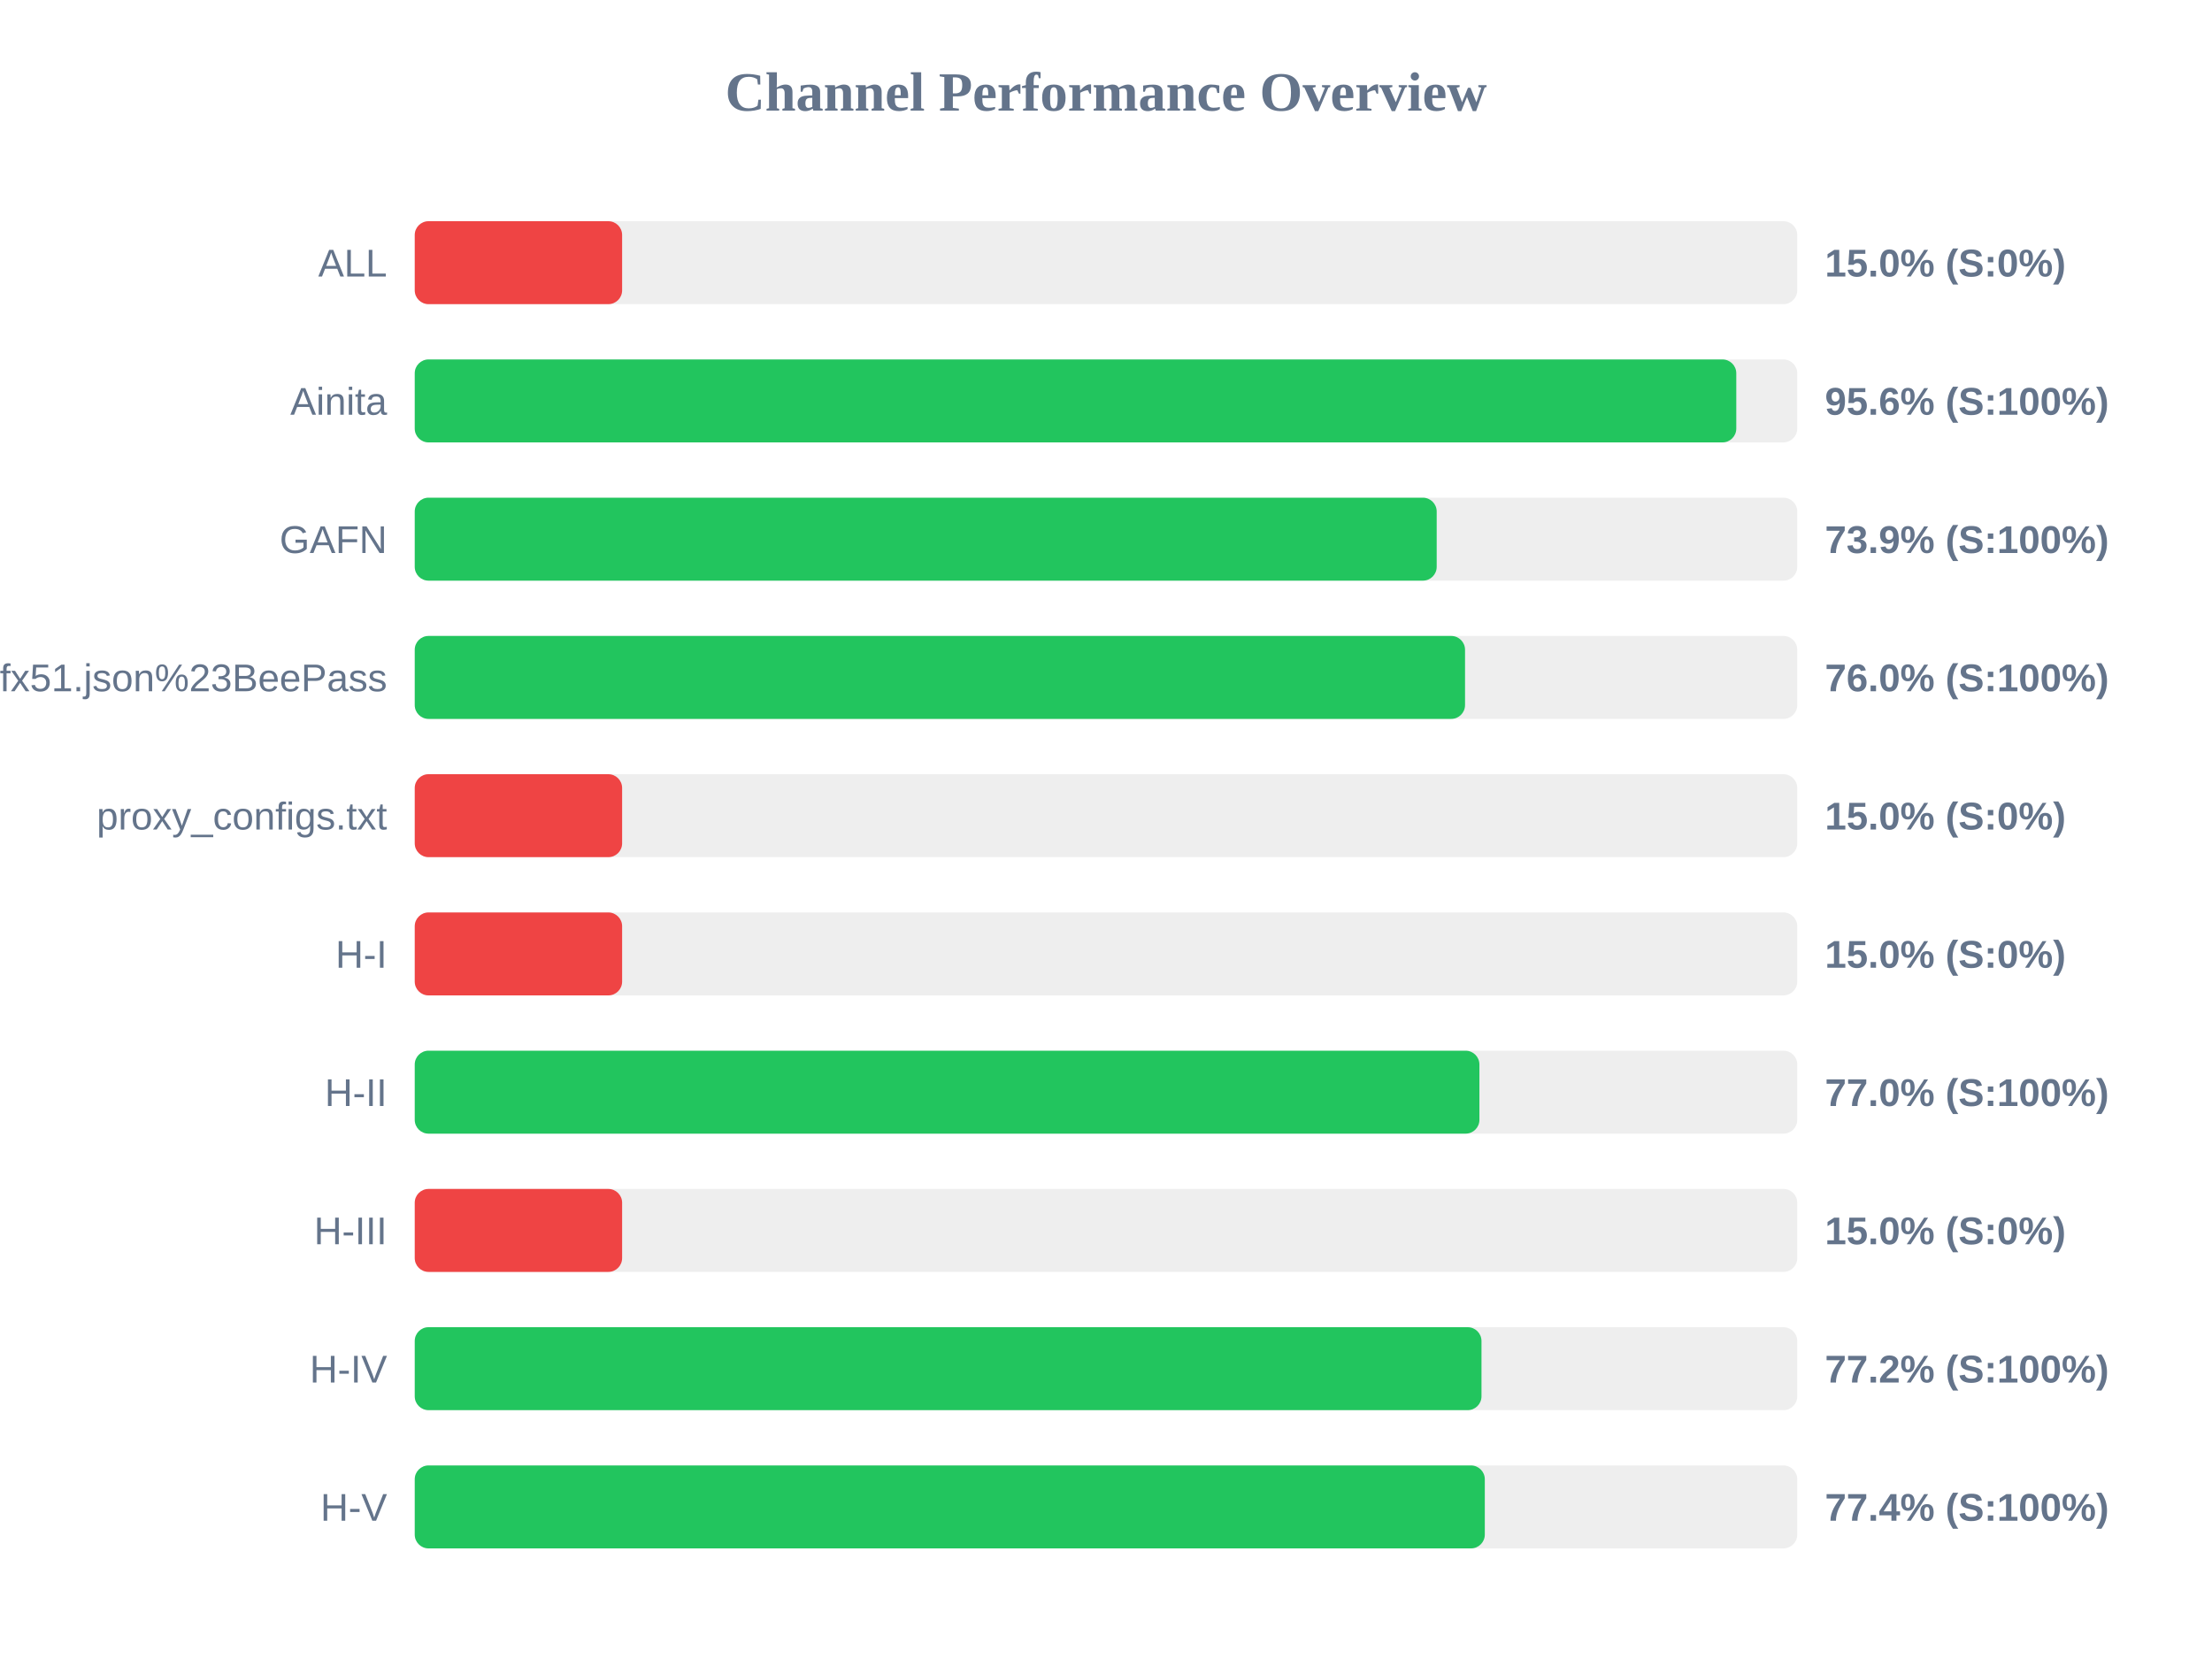
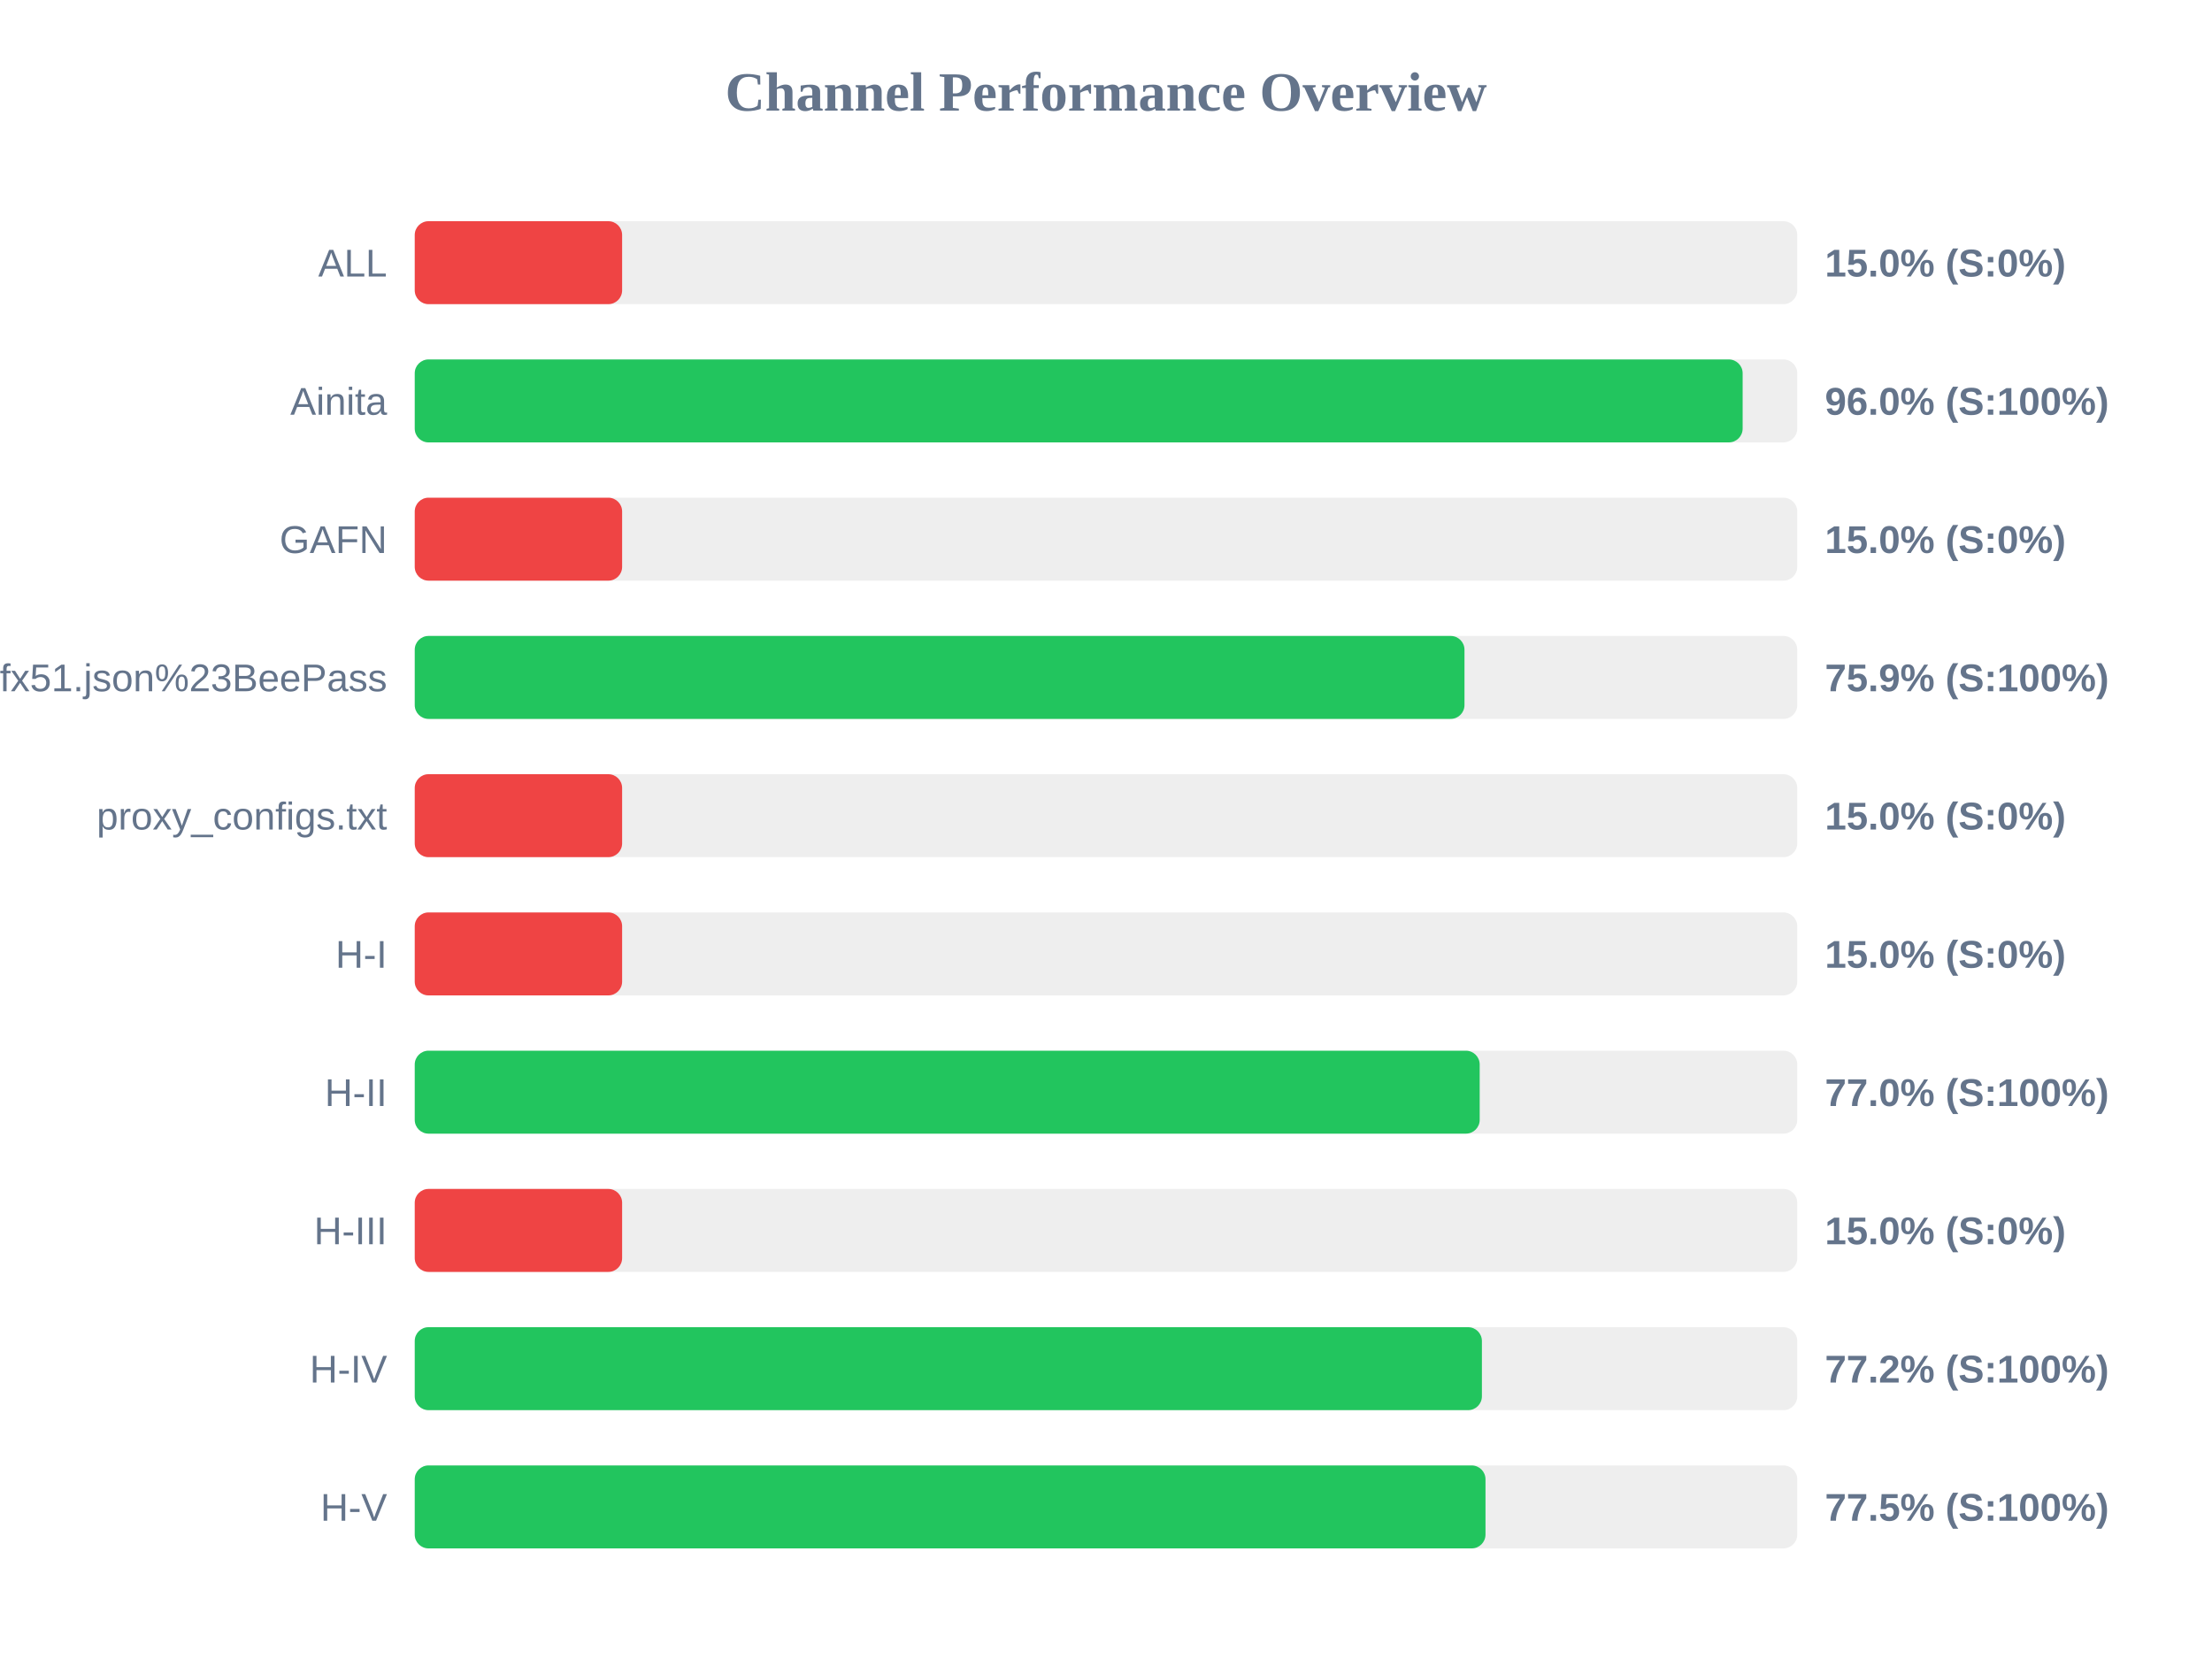
<svg xmlns="http://www.w3.org/2000/svg" width="800" height="600" version="1.1">
  <style>
        .row { font: 14px Arial; fill: #64748b; }
        .score { font: bold 14px Arial; fill: #64748b; }
    </style>
  <text x="400" y="40" text-anchor="middle" font-size="20px" font-weight="bold" fill="#64748b">Channel Performance Overview</text>
  <rect x="150" y="80" width="500" height="30" fill="#eee" rx="5" />
  <rect x="150" y="80" width="75.0" height="30" fill="#ef4444" rx="5" />
  <text x="140" y="100" text-anchor="end" class="row">ALL</text>
  <text x="660" y="100" text-anchor="start" class="score">15.0% (S:0%)</text>
  <rect x="150" y="130" width="500" height="30" fill="#eee" rx="5" />
-   <rect x="150" y="130" width="477.95" height="30" fill="#22c55e" rx="5" />
+   <rect x="150" y="130" width="480.25" height="30" fill="#22c55e" rx="5" />
  <text x="140" y="150" text-anchor="end" class="row">Ainita</text>
-   <text x="660" y="150" text-anchor="start" class="score">95.6% (S:100%)</text>
+   <text x="660" y="150" text-anchor="start" class="score">96.0% (S:100%)</text>
  <rect x="150" y="180" width="500" height="30" fill="#eee" rx="5" />
-   <rect x="150" y="180" width="369.6" height="30" fill="#22c55e" rx="5" />
+   <rect x="150" y="180" width="75.0" height="30" fill="#ef4444" rx="5" />
  <text x="140" y="200" text-anchor="end" class="row">GAFN</text>
-   <text x="660" y="200" text-anchor="start" class="score">73.9% (S:100%)</text>
+   <text x="660" y="200" text-anchor="start" class="score">15.0% (S:0%)</text>
  <rect x="150" y="230" width="500" height="30" fill="#eee" rx="5" />
-   <rect x="150" y="230" width="379.85" height="30" fill="#22c55e" rx="5" />
+   <rect x="150" y="230" width="379.65" height="30" fill="#22c55e" rx="5" />
  <text x="140" y="250" text-anchor="end" class="row">sub?s=ssconf%3A%2F%2Fs3.amazonaws.com%2Fbeedynconprd%2Fzf38bv6oxi1nv3wfkpmxyfl8yj5fargza3foantoalu16vznl0ckxx7bgf1ufx51.json%23BeePass</text>
-   <text x="660" y="250" text-anchor="start" class="score">76.0% (S:100%)</text>
+   <text x="660" y="250" text-anchor="start" class="score">75.9% (S:100%)</text>
  <rect x="150" y="280" width="500" height="30" fill="#eee" rx="5" />
  <rect x="150" y="280" width="75.0" height="30" fill="#ef4444" rx="5" />
  <text x="140" y="300" text-anchor="end" class="row">proxy_configs.txt</text>
  <text x="660" y="300" text-anchor="start" class="score">15.0% (S:0%)</text>
  <rect x="150" y="330" width="500" height="30" fill="#eee" rx="5" />
  <rect x="150" y="330" width="75.0" height="30" fill="#ef4444" rx="5" />
  <text x="140" y="350" text-anchor="end" class="row">H-I</text>
  <text x="660" y="350" text-anchor="start" class="score">15.0% (S:0%)</text>
  <rect x="150" y="380" width="500" height="30" fill="#eee" rx="5" />
-   <rect x="150" y="380" width="385.05" height="30" fill="#22c55e" rx="5" />
+   <rect x="150" y="380" width="385.15" height="30" fill="#22c55e" rx="5" />
  <text x="140" y="400" text-anchor="end" class="row">H-II</text>
  <text x="660" y="400" text-anchor="start" class="score">77.0% (S:100%)</text>
  <rect x="150" y="430" width="500" height="30" fill="#eee" rx="5" />
  <rect x="150" y="430" width="75.0" height="30" fill="#ef4444" rx="5" />
  <text x="140" y="450" text-anchor="end" class="row">H-III</text>
  <text x="660" y="450" text-anchor="start" class="score">15.0% (S:0%)</text>
  <rect x="150" y="480" width="500" height="30" fill="#eee" rx="5" />
-   <rect x="150" y="480" width="385.8" height="30" fill="#22c55e" rx="5" />
+   <rect x="150" y="480" width="385.95" height="30" fill="#22c55e" rx="5" />
  <text x="140" y="500" text-anchor="end" class="row">H-IV</text>
  <text x="660" y="500" text-anchor="start" class="score">77.2% (S:100%)</text>
  <rect x="150" y="530" width="500" height="30" fill="#eee" rx="5" />
-   <rect x="150" y="530" width="387.0" height="30" fill="#22c55e" rx="5" />
+   <rect x="150" y="530" width="387.25" height="30" fill="#22c55e" rx="5" />
  <text x="140" y="550" text-anchor="end" class="row">H-V</text>
-   <text x="660" y="550" text-anchor="start" class="score">77.4% (S:100%)</text>
+   <text x="660" y="550" text-anchor="start" class="score">77.5% (S:100%)</text>
</svg>
